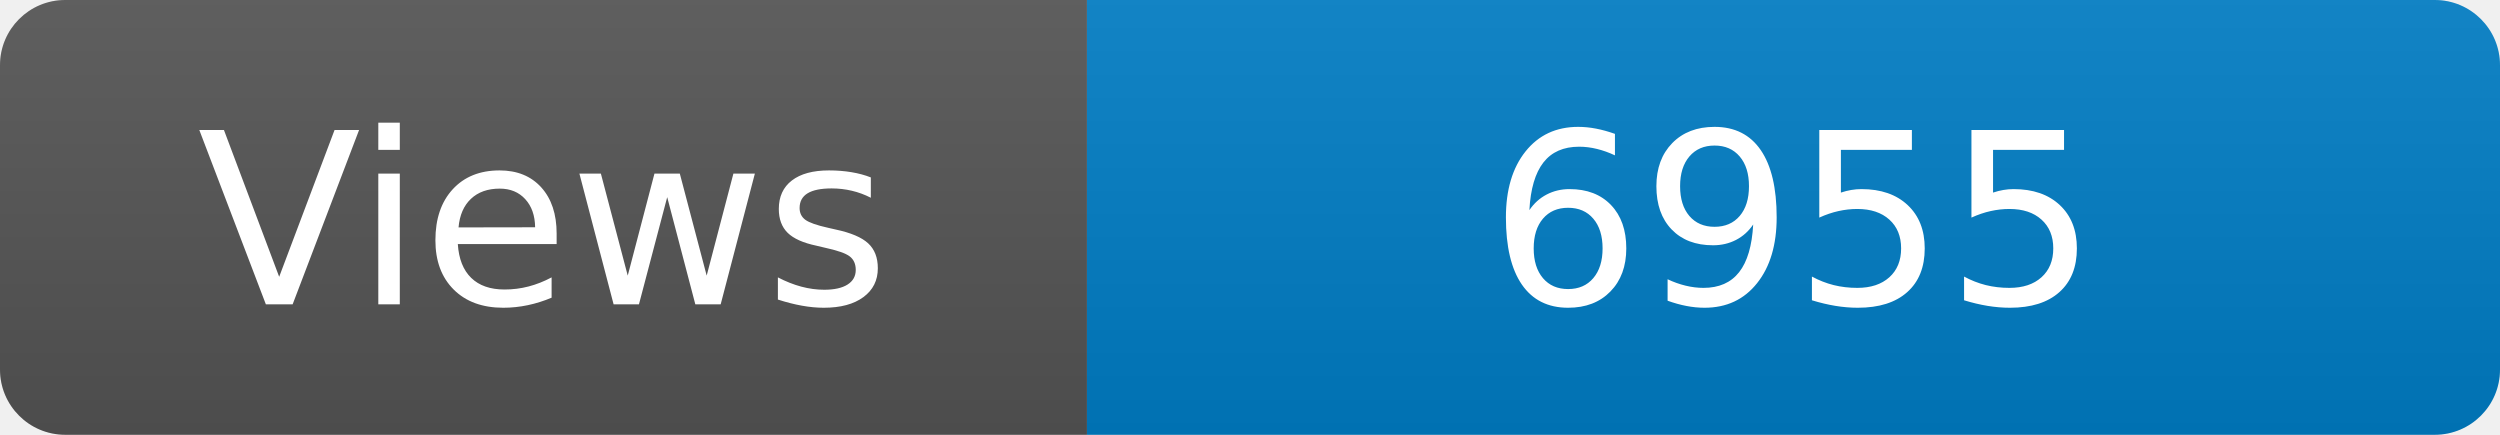
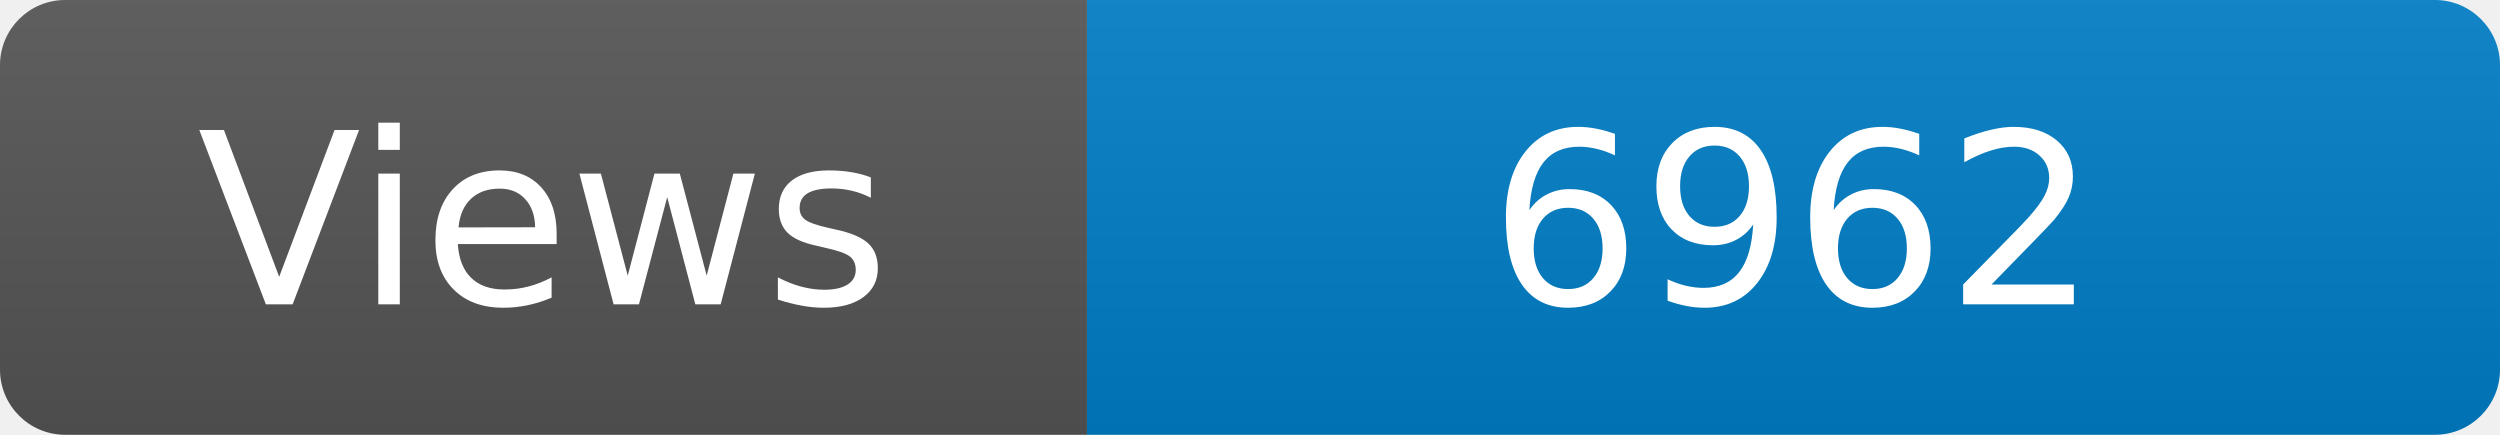
<svg xmlns="http://www.w3.org/2000/svg" width="115" height="20" role="img" aria-label="Maintained?: yes">
  <linearGradient id="s" x2="0" y2="100%">
    <stop offset="0" stop-color="#bbb" stop-opacity=".1" />
    <stop offset="1" stop-opacity=".1" />
  </linearGradient>
  <clipPath id="r">
    <rect width="115" height="20" rx="3" fill="#fff" />
  </clipPath>
  <g clip-path="url(#r)">
    <rect width="50" height="20" fill="#555" />
    <rect x="50" width="160" height="20" fill="#007ec6" />
    <rect width="115" height="20" fill="url(#s)" />
  </g>
  <g fill="#fff" text-anchor="middle" font-family="Verdana,Geneva,DejaVu Sans,sans-serif" font-size="110">
    <text x="250" y="140" transform="scale(.1)" fill="#fff">Views</text>
-     <text x="825" y="140" transform="scale(.1)" fill="#fff">6955</text>
+     <text x="825" y="140" transform="scale(.1)" fill="#fff">6962</text>
  </g>
</svg>
